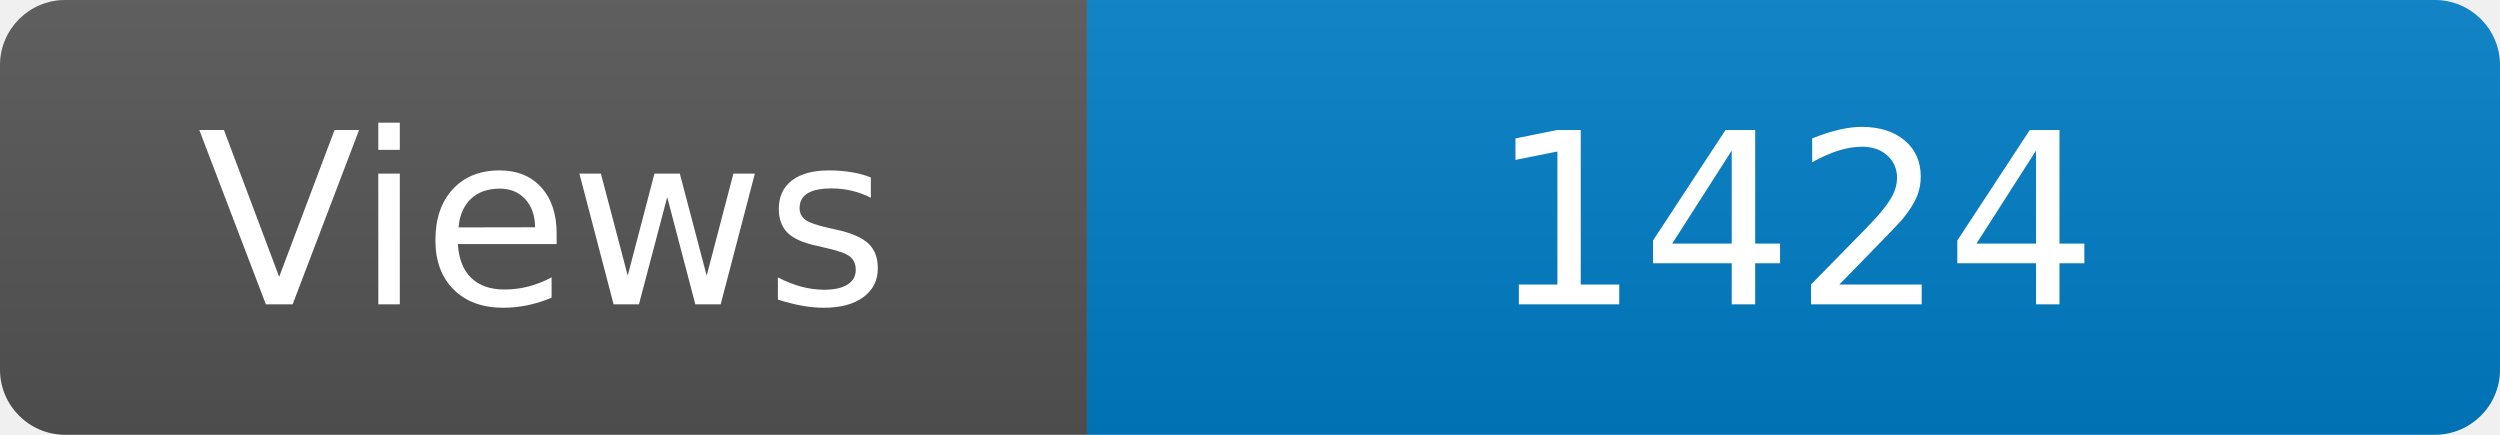
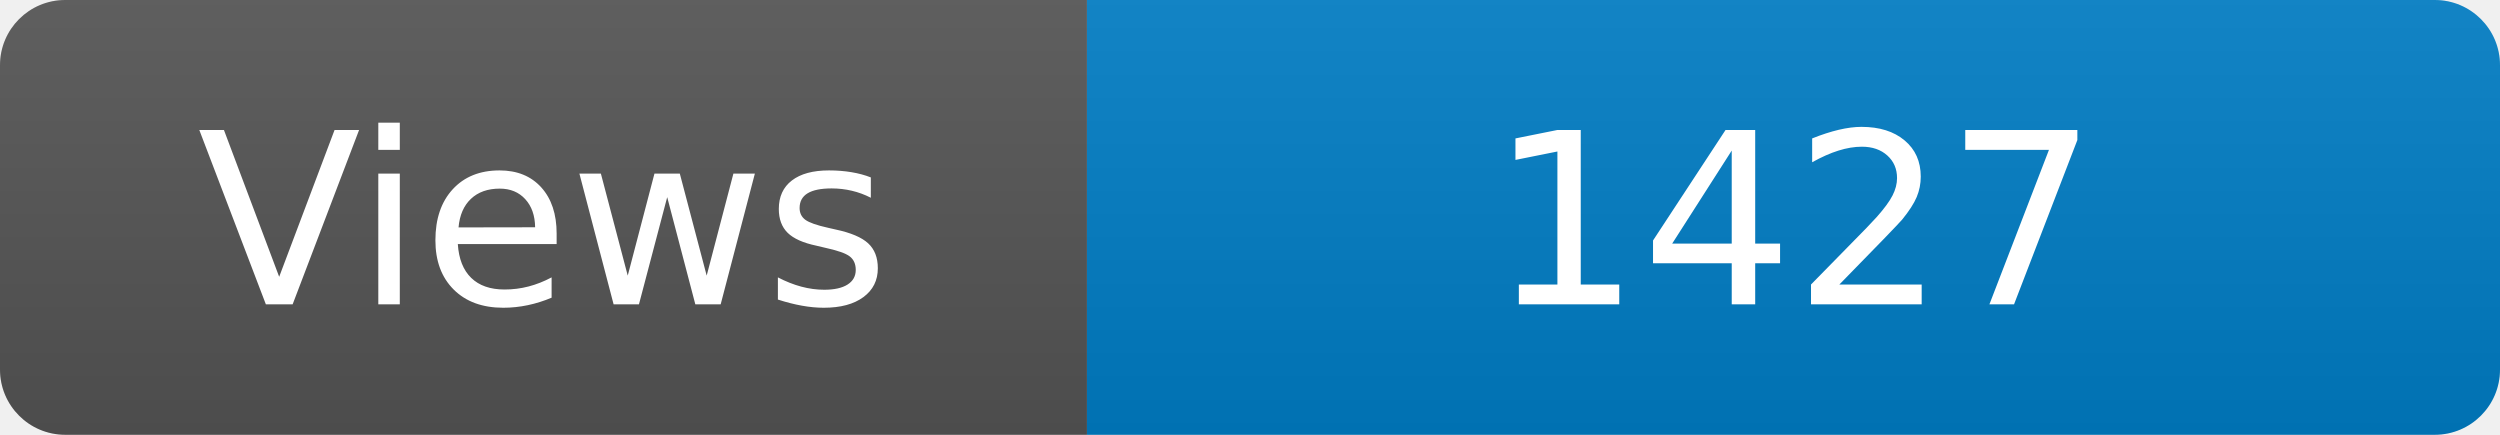
<svg xmlns="http://www.w3.org/2000/svg" width="115" height="20" role="img" aria-label="Maintained?: yes">
  <linearGradient id="s" x2="0" y2="100%">
    <stop offset="0" stop-color="#bbb" stop-opacity=".1" />
    <stop offset="1" stop-opacity=".1" />
  </linearGradient>
  <clipPath id="r">
    <rect width="115" height="20" rx="3" fill="#fff" />
  </clipPath>
  <g clip-path="url(#r)">
    <rect width="50" height="20" fill="#555" />
    <rect x="50" width="160" height="20" fill="#007ec6" />
    <rect width="115" height="20" fill="url(#s)" />
  </g>
  <g fill="#fff" text-anchor="middle" font-family="Verdana,Geneva,DejaVu Sans,sans-serif" font-size="110">
    <text x="250" y="140" transform="scale(.1)" fill="#fff">Views</text>
-     <text x="825" y="140" transform="scale(.1)" fill="#fff">1424</text>
+     <text x="825" y="140" transform="scale(.1)" fill="#fff">1427</text>
  </g>
</svg>
